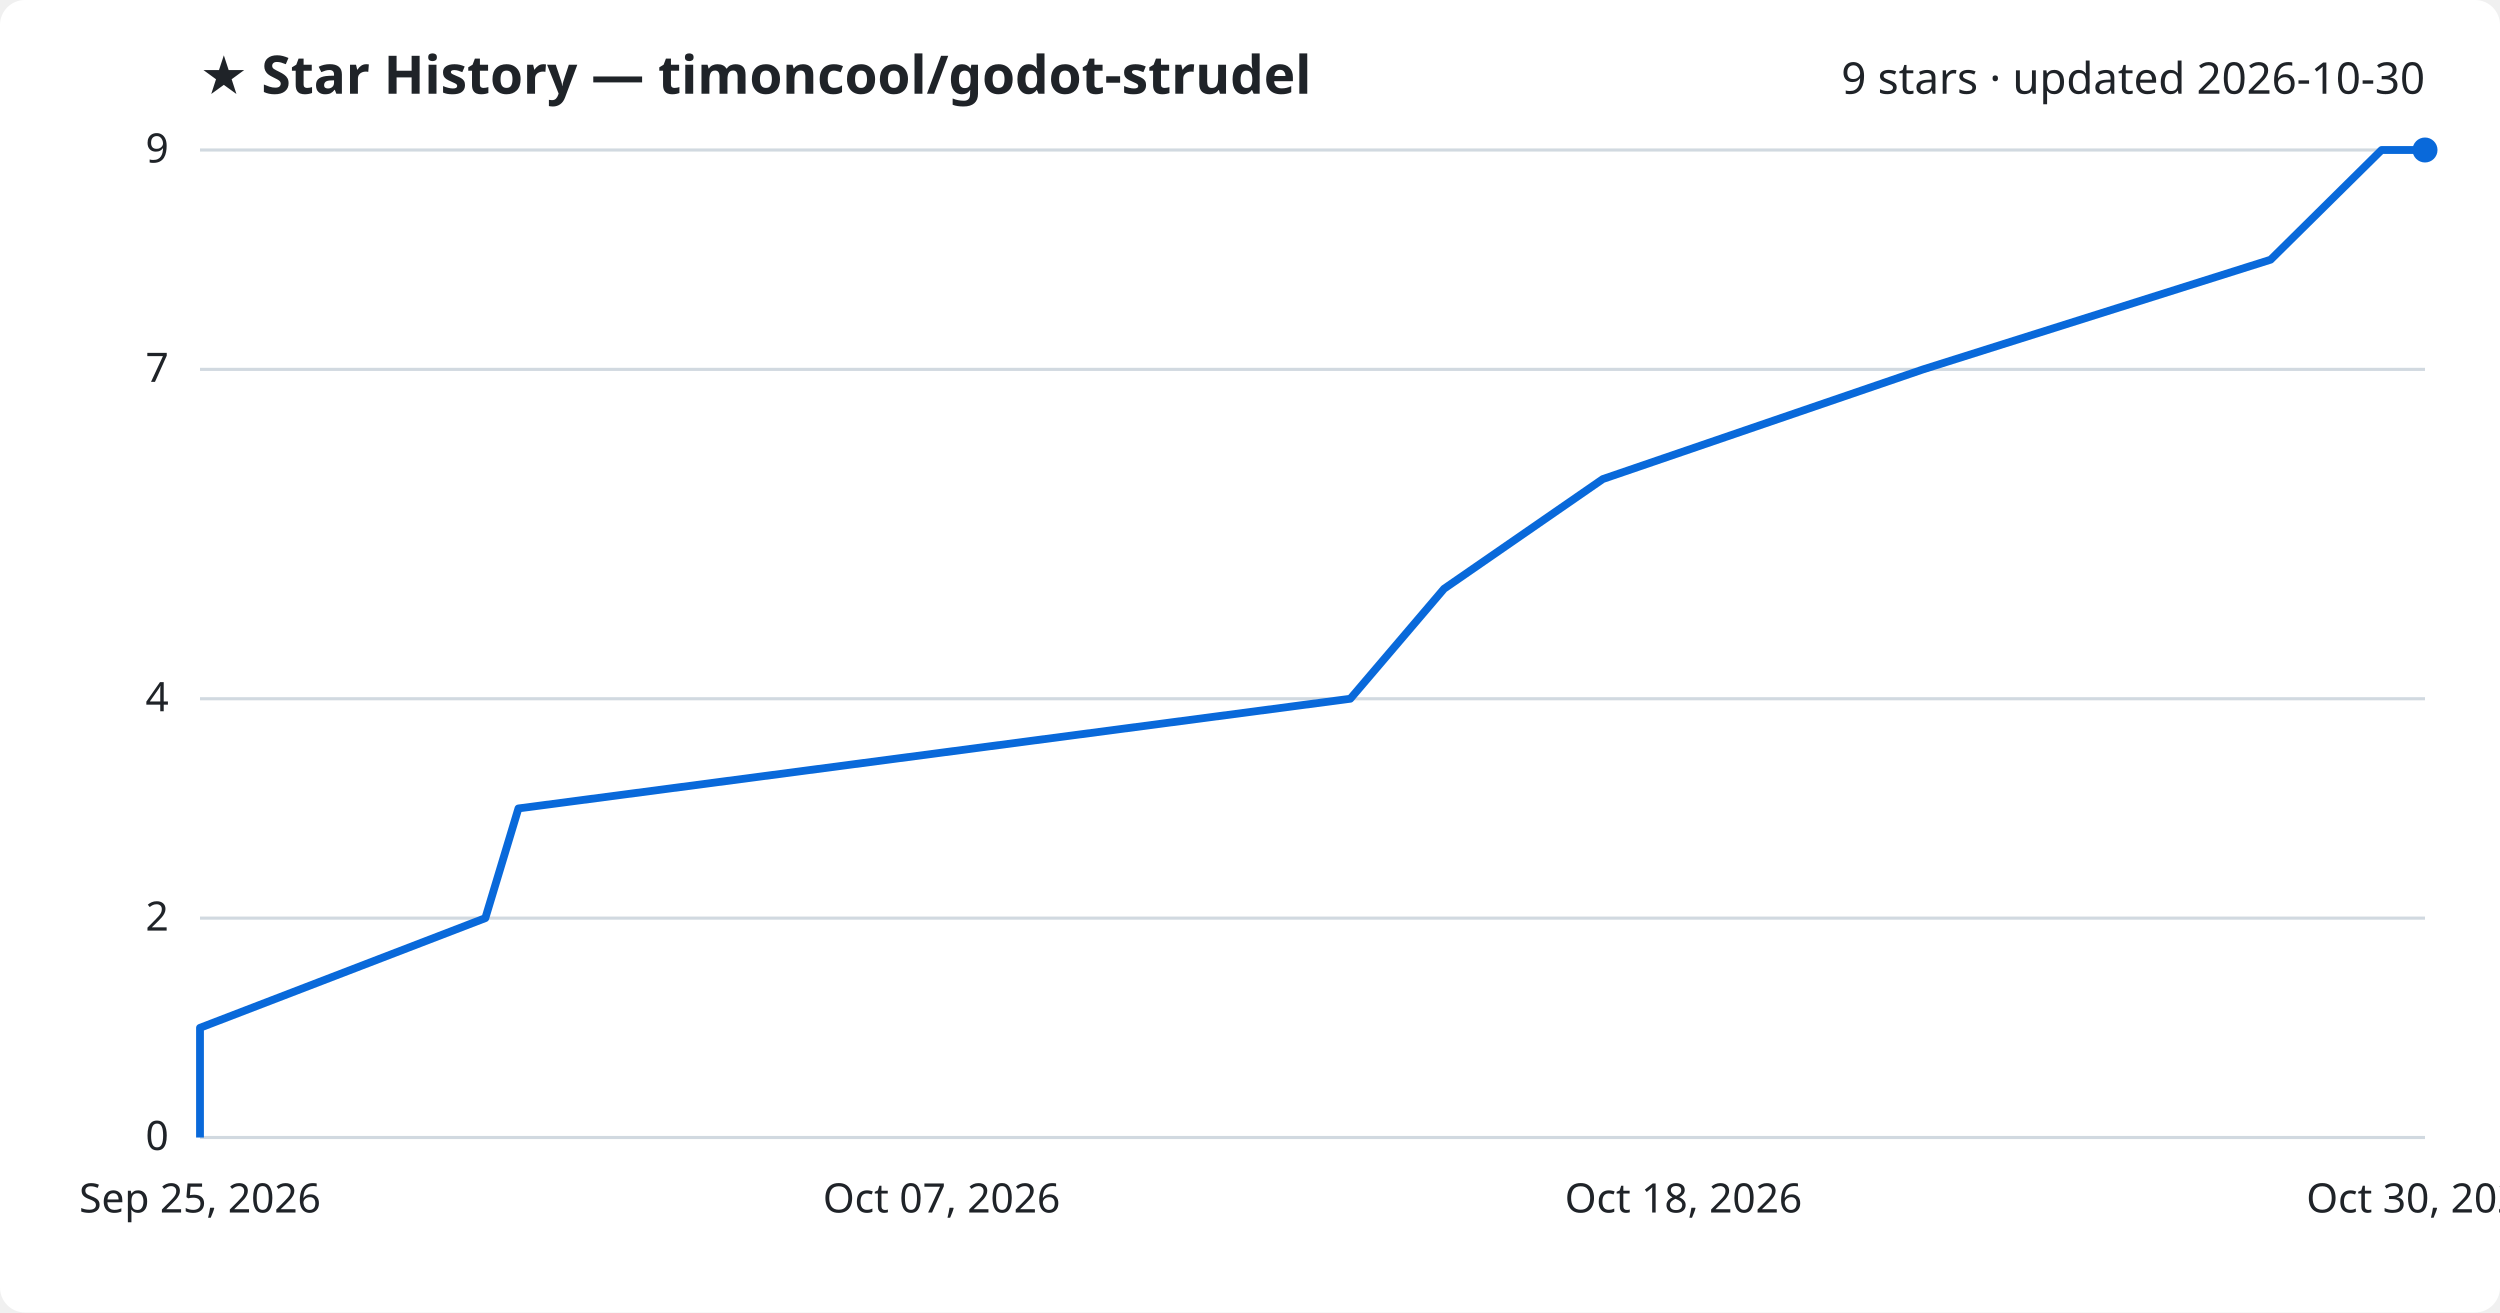
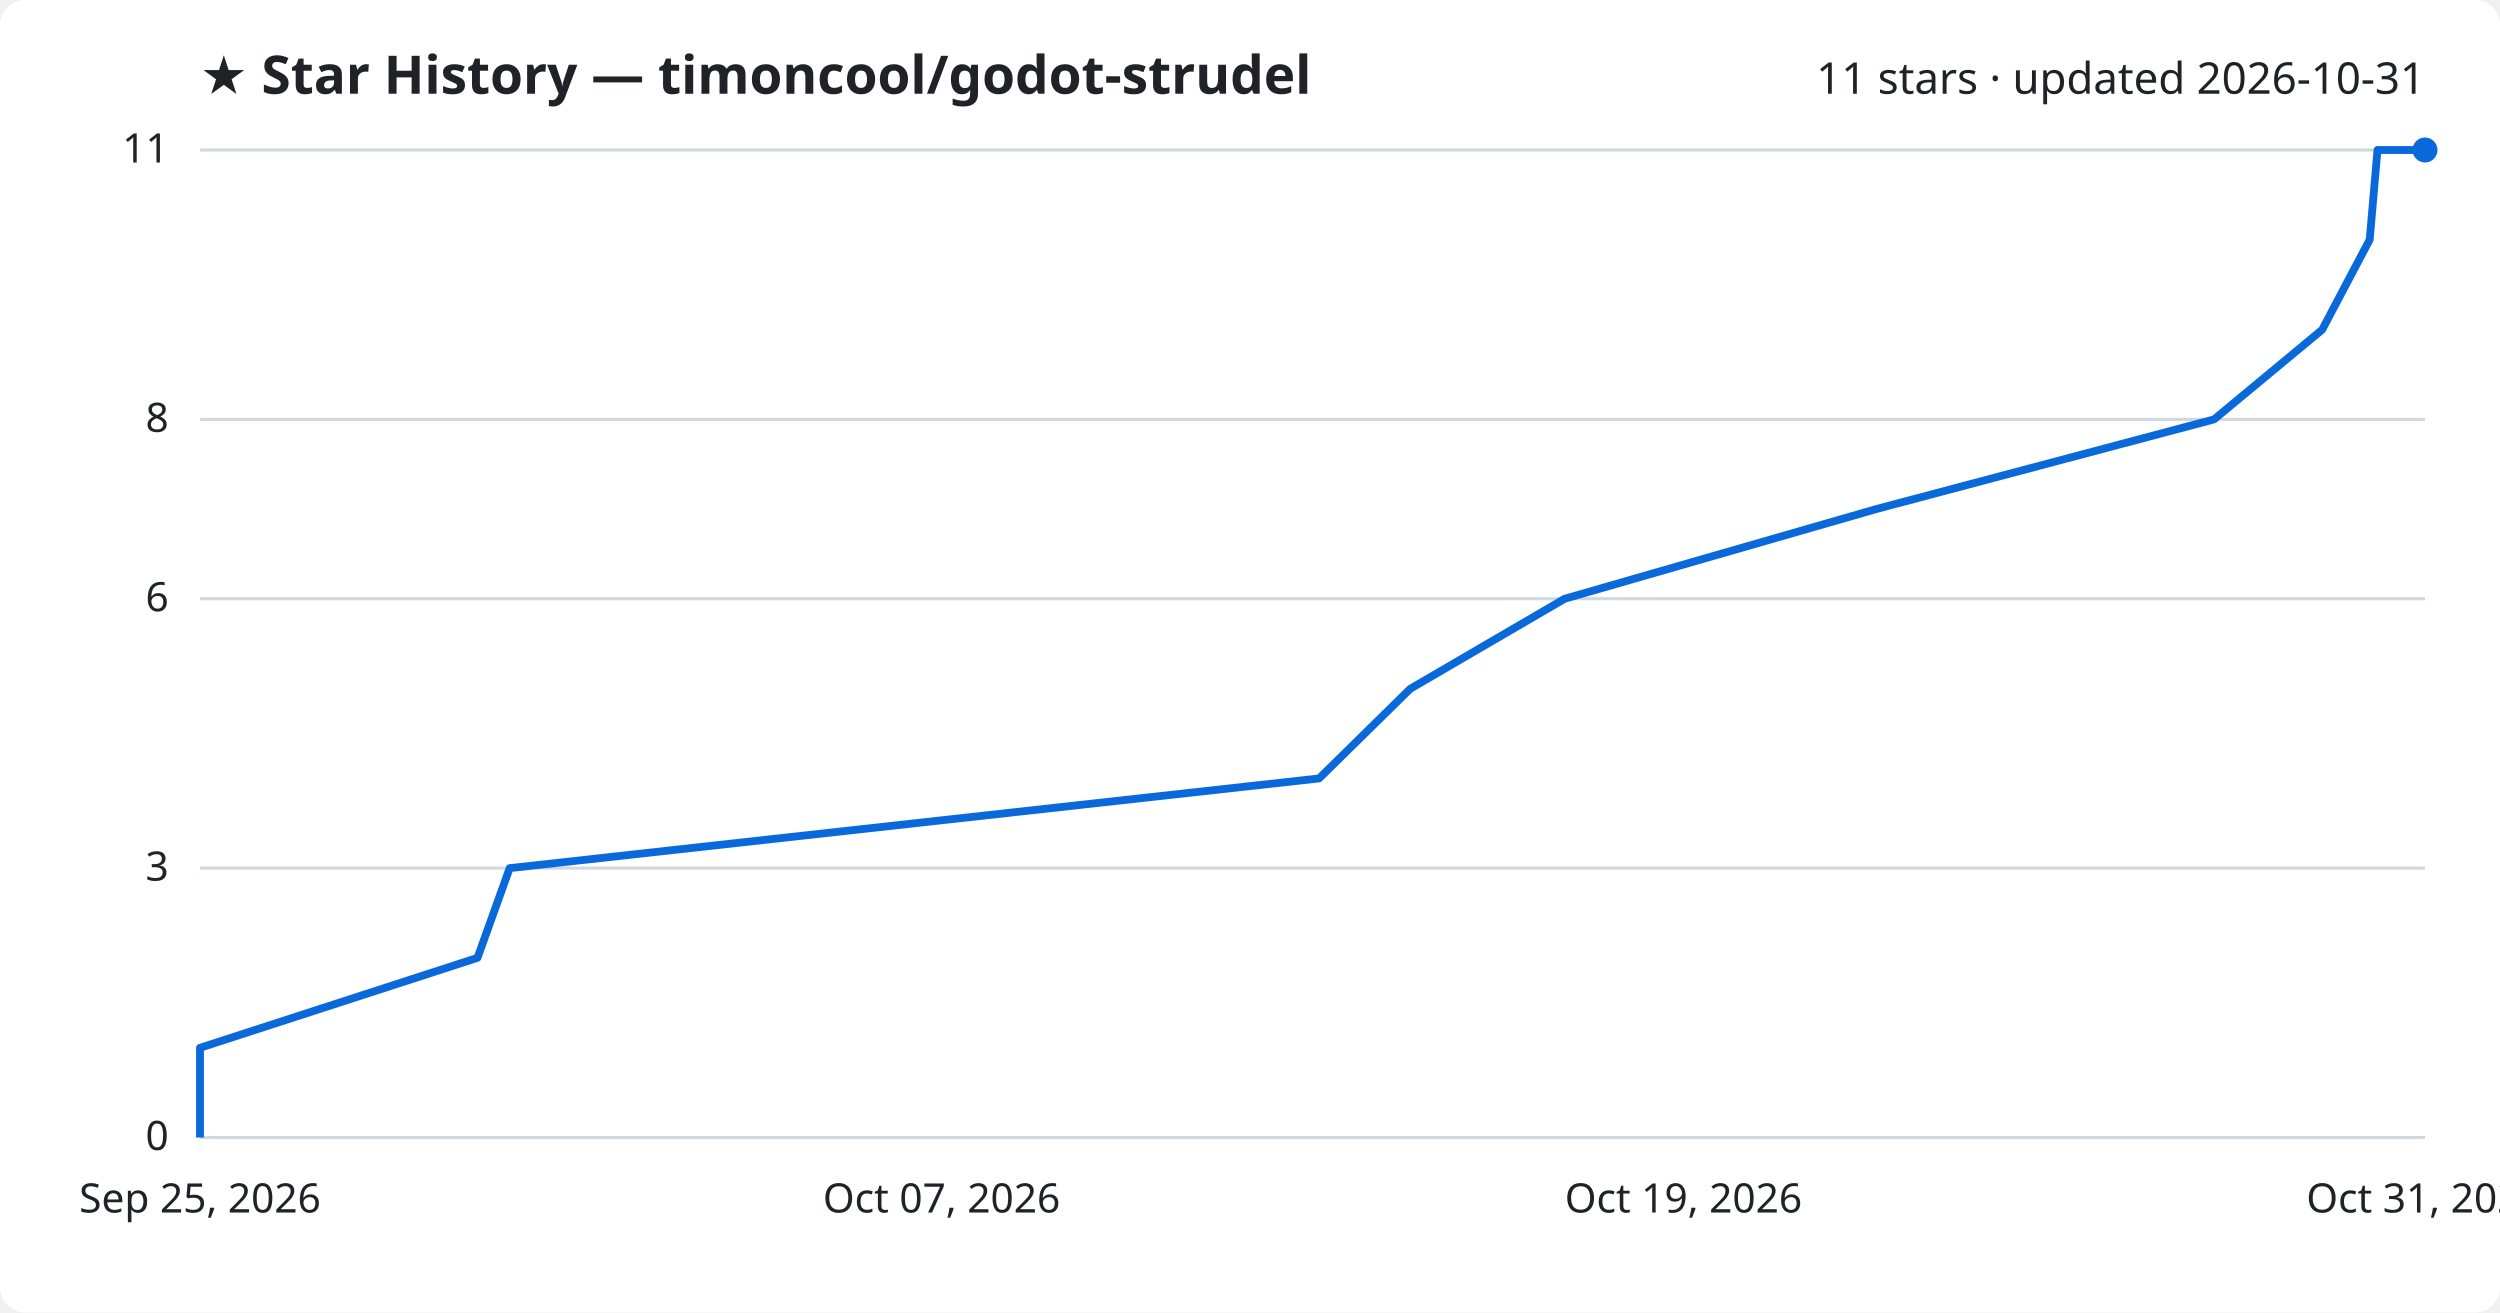
<svg xmlns="http://www.w3.org/2000/svg" viewBox="0 0 800 420" font-family="Segoe UI, sans-serif">
  <rect width="800" height="420" fill="#ffffff" rx="8" />
  <text x="64" y="30" fill="#1f2328" font-size="17" font-weight="700">★ Star History — timoncool/godot-strudel</text>
-   <text x="776" y="30" fill="#1f2328" font-size="14" text-anchor="end">9 stars · updated 2026-10-30</text>
+   <text x="776" y="30" fill="#1f2328" font-size="14" text-anchor="end">11 stars · updated 2026-10-31</text>
  <line x1="64" y1="364.0" x2="776" y2="364.0" stroke="#d1d9e0" stroke-width="1" />
  <text x="54" y="368.0" fill="#1f2328" font-size="13" text-anchor="end">0</text>
-   <line x1="64" y1="293.8" x2="776" y2="293.8" stroke="#d1d9e0" stroke-width="1" />
-   <text x="54" y="297.8" fill="#1f2328" font-size="13" text-anchor="end">2</text>
-   <line x1="64" y1="223.6" x2="776" y2="223.6" stroke="#d1d9e0" stroke-width="1" />
-   <text x="54" y="227.6" fill="#1f2328" font-size="13" text-anchor="end">4</text>
-   <line x1="64" y1="118.2" x2="776" y2="118.2" stroke="#d1d9e0" stroke-width="1" />
-   <text x="54" y="122.2" fill="#1f2328" font-size="13" text-anchor="end">7</text>
+   <line x1="64" y1="277.8" x2="776" y2="277.8" stroke="#d1d9e0" stroke-width="1" />
+   <text x="54" y="281.8" fill="#1f2328" font-size="13" text-anchor="end">3</text>
+   <line x1="64" y1="191.6" x2="776" y2="191.6" stroke="#d1d9e0" stroke-width="1" />
+   <text x="54" y="195.6" fill="#1f2328" font-size="13" text-anchor="end">6</text>
+   <line x1="64" y1="134.2" x2="776" y2="134.2" stroke="#d1d9e0" stroke-width="1" />
+   <text x="54" y="138.2" fill="#1f2328" font-size="13" text-anchor="end">8</text>
  <line x1="64" y1="48.0" x2="776" y2="48.0" stroke="#d1d9e0" stroke-width="1" />
-   <text x="54" y="52.0" fill="#1f2328" font-size="13" text-anchor="end">9</text>
-   <path d="M64.0,364.0 L64.0,328.9 L155.3,293.8 L165.9,258.7 L432.1,223.6 L462.1,188.4 L512.9,153.3 L615.4,118.2 L726.6,83.1 L762.1,48.0 L776.0,48.0" fill="none" stroke="#0969da" stroke-width="2.5" stroke-linejoin="round" />
+   <text x="54" y="52.0" fill="#1f2328" font-size="13" text-anchor="end">11</text>
+   <path d="M64.0,364.0 L64.0,335.3 L152.8,306.5 L163.1,277.8 L422.1,249.1 L451.3,220.4 L500.7,191.6 L600.4,162.9 L708.5,134.2 L743.1,105.5 L758.3,76.7 L760.8,48.0 L776.0,48.0" fill="none" stroke="#0969da" stroke-width="2.5" stroke-linejoin="round" />
  <circle cx="776.0" cy="48.0" r="4" fill="#0969da" />
  <text x="64.0" y="388" fill="#1f2328" font-size="13" text-anchor="middle">Sep 25, 2026</text>
  <text x="301.3" y="388" fill="#1f2328" font-size="13" text-anchor="middle">Oct 07, 2026</text>
-   <text x="538.7" y="388" fill="#1f2328" font-size="13" text-anchor="middle">Oct 18, 2026</text>
-   <text x="776.0" y="388" fill="#1f2328" font-size="13" text-anchor="middle">Oct 30, 2026</text>
+   <text x="538.7" y="388" fill="#1f2328" font-size="13" text-anchor="middle">Oct 19, 2026</text>
+   <text x="776.0" y="388" fill="#1f2328" font-size="13" text-anchor="middle">Oct 31, 2026</text>
</svg>
